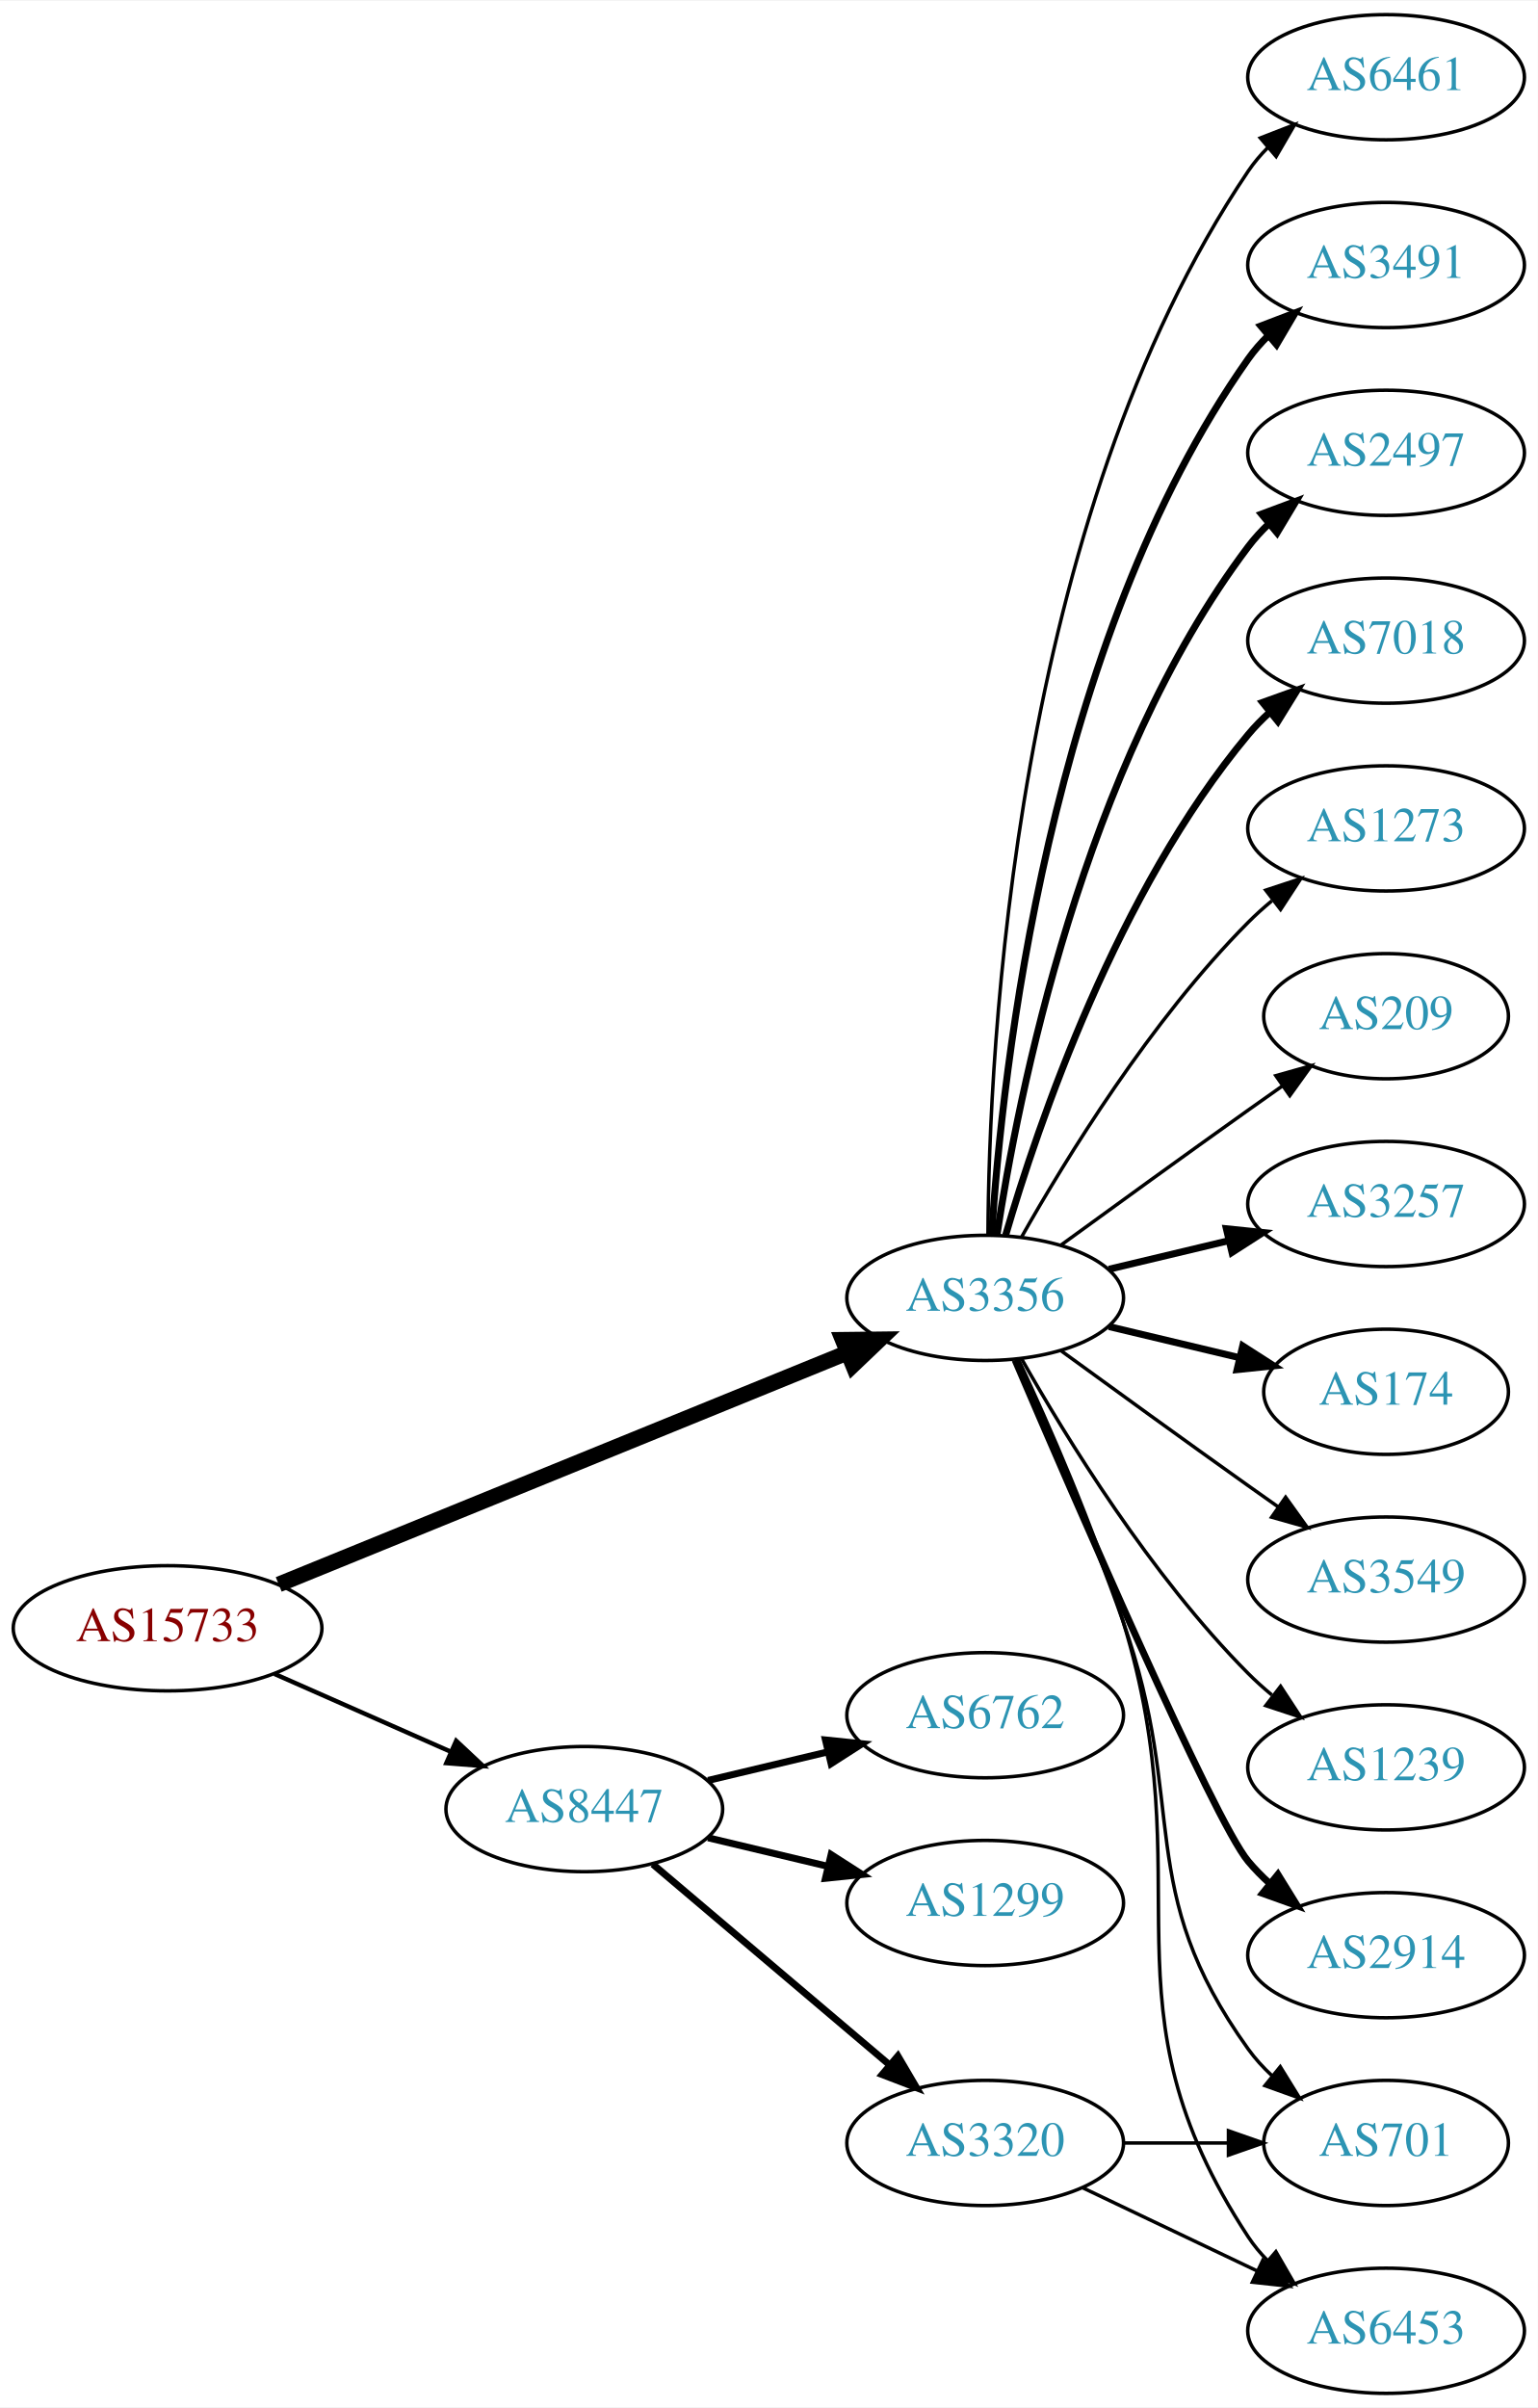
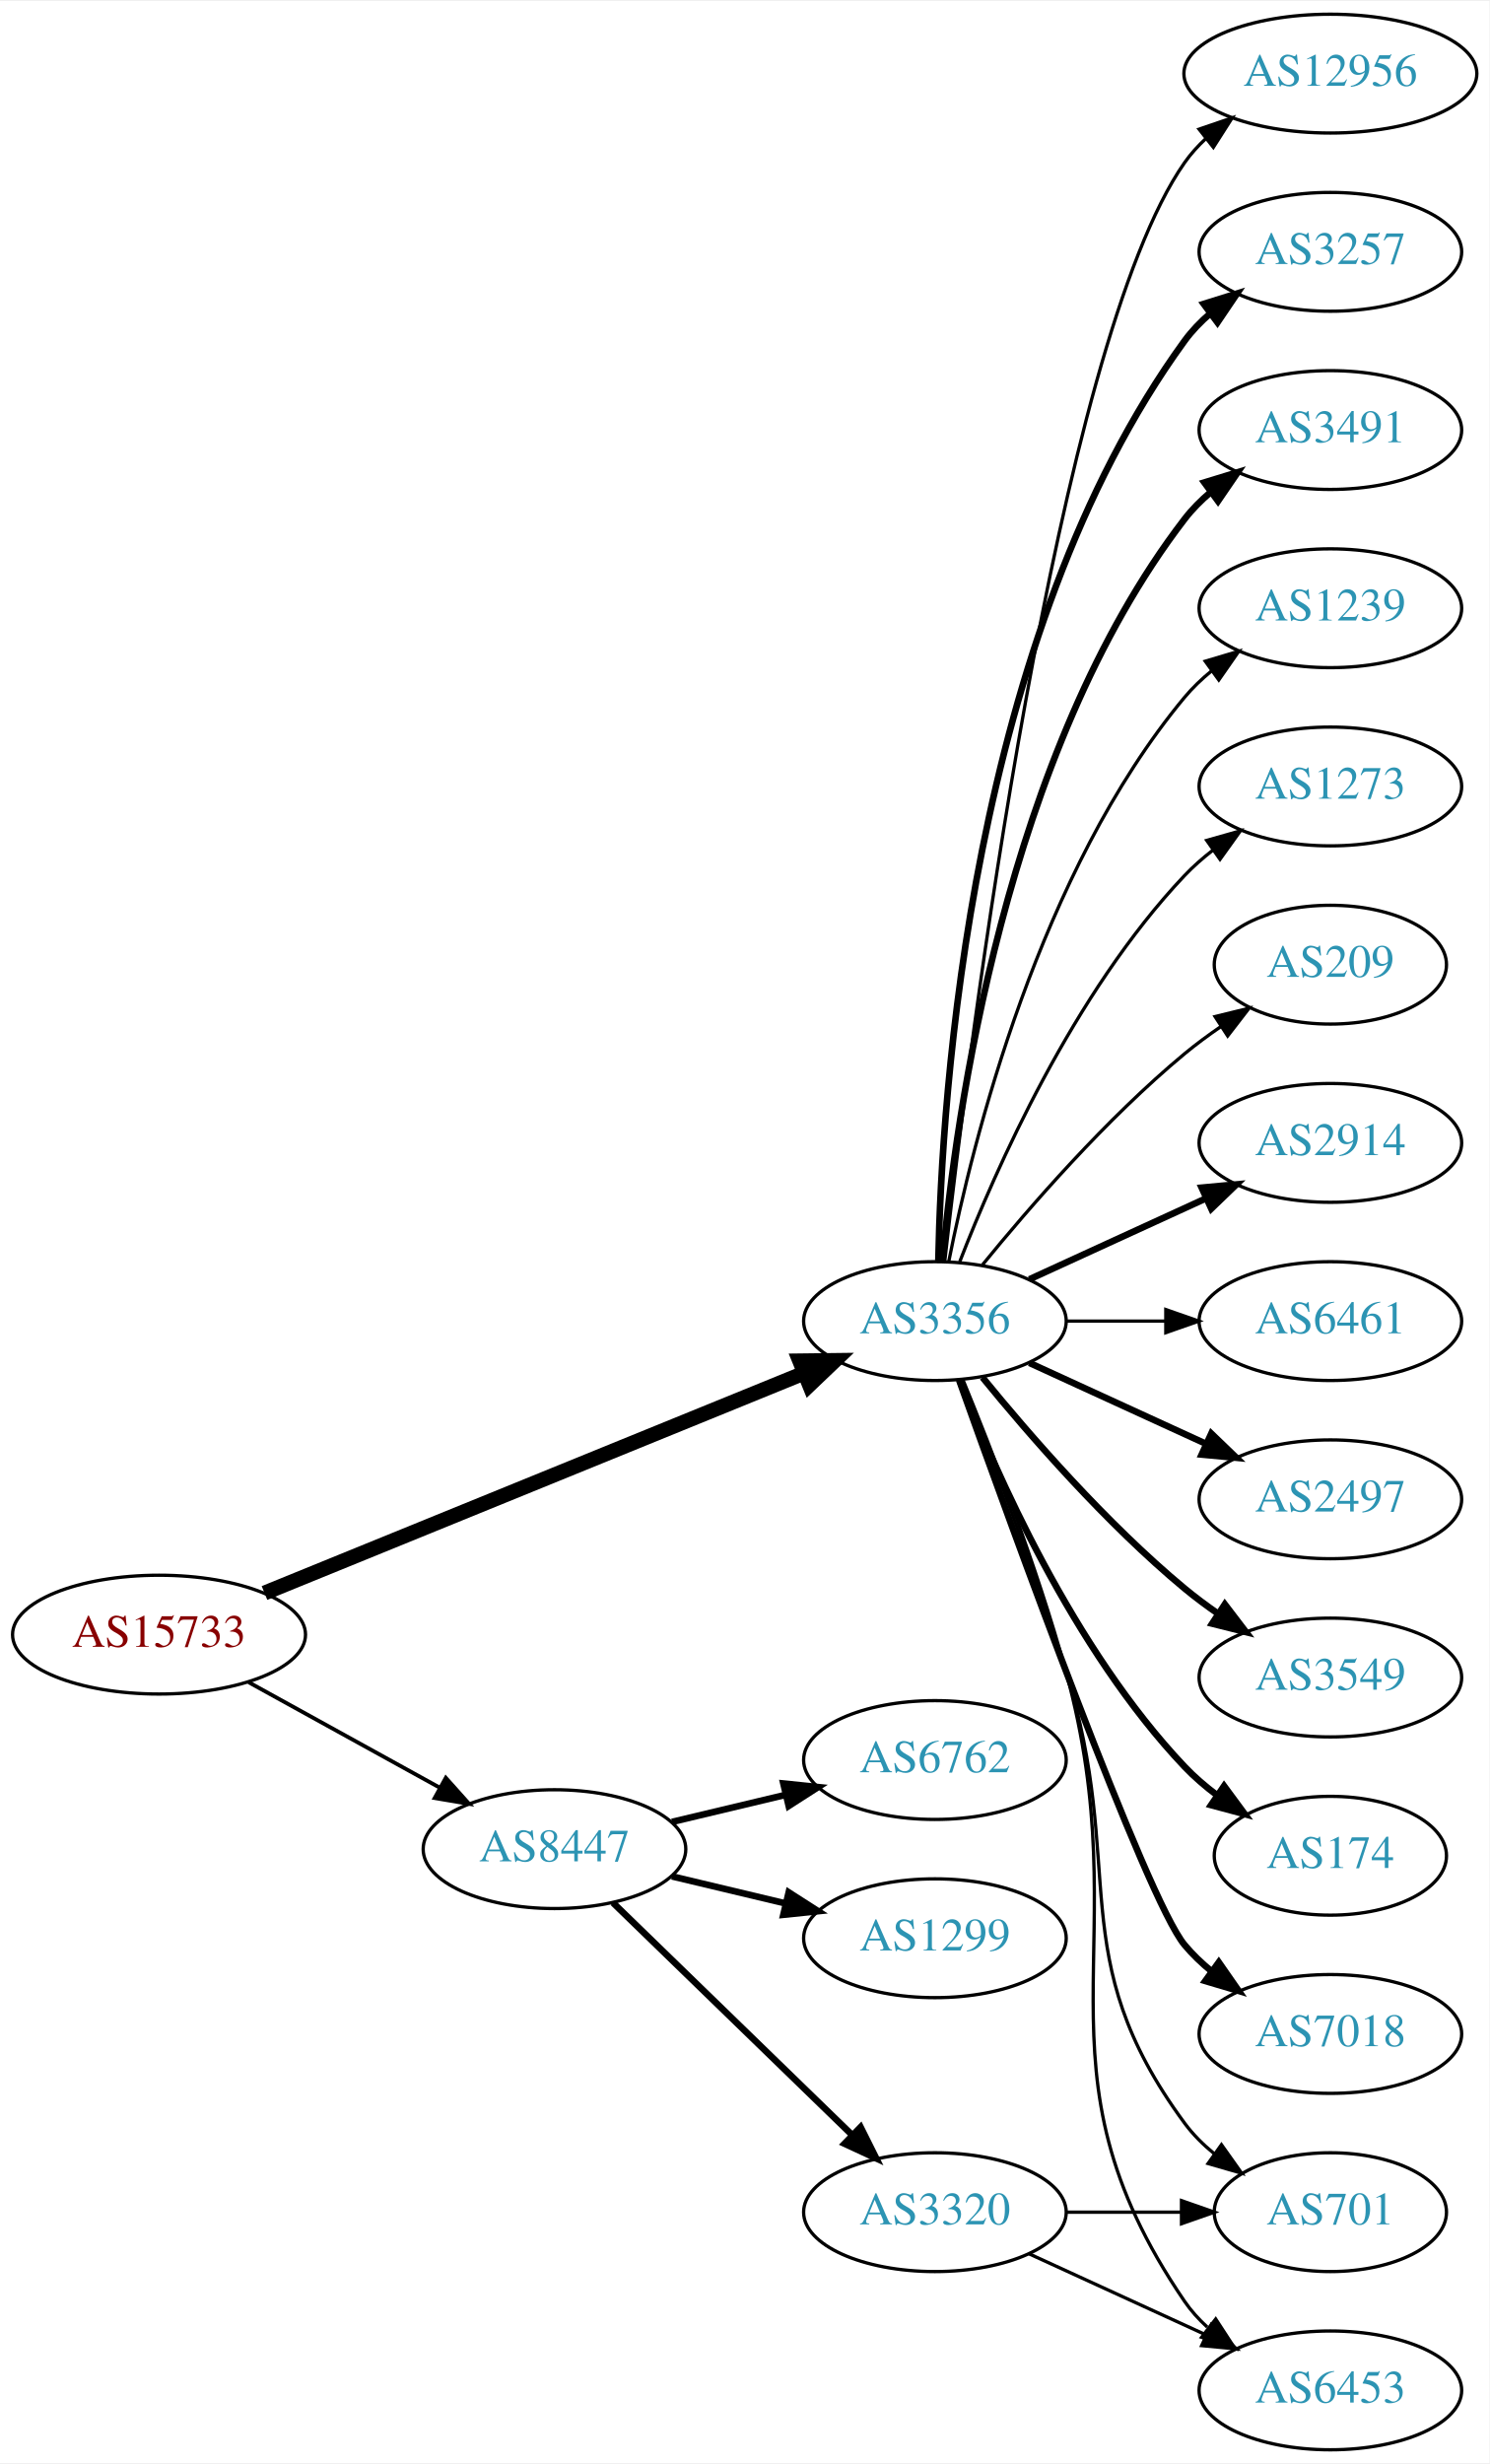
- <svg xmlns="http://www.w3.org/2000/svg" xmlns:xlink="http://www.w3.org/1999/xlink" width="442pt" height="692pt" viewBox="0.00 0.00 442.27 692.00">
-   <g id="graph0" class="graph" transform="scale(1 1) rotate(0) translate(4 688)">
-     <polygon fill="white" stroke="none" points="-4,4 -4,-688 438.271,-688 438.271,4 -4,4" />
+ <svg xmlns="http://www.w3.org/2000/svg" xmlns:xlink="http://www.w3.org/1999/xlink" width="451pt" height="746pt" viewBox="0.00 0.00 451.37 746.00">
+   <g id="graph0" class="graph" transform="scale(1 1) rotate(0) translate(4 742)">
+     <polygon fill="white" stroke="none" points="-4,4 -4,-742 447.37,-742 447.37,4 -4,4" />
    <g id="node1" class="node">
      <g id="a_node1">
        <a xlink:href="/asn/15733" xlink:title="AS15733 ~ Corporate Datacenter Austria [AT]">
-           <ellipse fill="#ffffff" stroke="black" cx="44.196" cy="-220" rx="44.393" ry="18" />
-           <text text-anchor="middle" x="44.196" y="-216.3" font-family="Times,serif" font-size="14.00" fill="#880000">AS15733</text>
+           <ellipse fill="#ffffff" stroke="black" cx="44.196" cy="-247" rx="44.393" ry="18" />
+           <text text-anchor="middle" x="44.196" y="-243.3" font-family="Times,serif" font-size="14.00" fill="#880000">AS15733</text>
        </a>
      </g>
    </g>
    <g id="node2" class="node">
      <g id="a_node2">
        <a xlink:href="/asn/3356" xlink:title="AS3356 ~ Level 3 Parent, LLC [US]">
-           <ellipse fill="#ffffff" stroke="black" cx="279.332" cy="-315" rx="39.794" ry="18" />
-           <text text-anchor="middle" x="279.332" y="-311.3" font-family="Times,serif" font-size="14.00" fill="#2c94b3">AS3356</text>
+           <ellipse fill="#ffffff" stroke="black" cx="279.332" cy="-342" rx="39.794" ry="18" />
+           <text text-anchor="middle" x="279.332" y="-338.3" font-family="Times,serif" font-size="14.00" fill="#2c94b3">AS3356</text>
        </a>
      </g>
    </g>
    <g id="edge1" class="edge">
-       <path fill="none" stroke="black" stroke-width="4.5" d="M76.155,-232.615C118.362,-249.814 193.943,-280.613 239.778,-299.29" />
-       <polygon fill="black" stroke="black" stroke-width="4.5" points="238.338,-302.955 249.084,-303.082 241.309,-295.662 238.338,-302.955" />
+       <path fill="none" stroke="black" stroke-width="4.5" d="M76.155,-259.615C118.362,-276.814 193.943,-307.613 239.778,-326.29" />
+       <polygon fill="black" stroke="black" stroke-width="4.5" points="238.338,-329.955 249.084,-330.082 241.309,-322.662 238.338,-329.955" />
    </g>
    <g id="node3" class="node">
      <g id="a_node3">
        <a xlink:href="/asn/8447" xlink:title="AS8447 ~ A1 Telekom Austria AG [AT]">
-           <ellipse fill="#ffffff" stroke="black" cx="164.039" cy="-168" rx="39.794" ry="18" />
-           <text text-anchor="middle" x="164.039" y="-164.3" font-family="Times,serif" font-size="14.00" fill="#2c94b3">AS8447</text>
+           <ellipse fill="#ffffff" stroke="black" cx="164.039" cy="-182" rx="39.794" ry="18" />
+           <text text-anchor="middle" x="164.039" y="-178.3" font-family="Times,serif" font-size="14.00" fill="#2c94b3">AS8447</text>
        </a>
      </g>
    </g>
    <g id="edge2" class="edge">
-       <path fill="none" stroke="black" stroke-width="1.286" d="M74.933,-206.878C90.322,-200.087 109.265,-191.729 125.637,-184.504" />
-       <polygon fill="black" stroke="black" stroke-width="1.286" points="127.198,-187.641 134.934,-180.402 124.372,-181.237 127.198,-187.641" />
+       <path fill="none" stroke="black" stroke-width="1.174" d="M71.349,-232.574C88.403,-223.168 110.827,-210.799 129.231,-200.648" />
+       <polygon fill="black" stroke="black" stroke-width="1.174" points="131.103,-203.612 138.169,-195.718 127.722,-197.483 131.103,-203.612" />
    </g>
    <g id="node4" class="node">
      <g id="a_node4">
-         <a xlink:href="/asn/3257" xlink:title="AS3257 ~ GTT [DE]">
-           <ellipse fill="#ffffff" stroke="black" cx="394.625" cy="-342" rx="39.794" ry="18" />
-           <text text-anchor="middle" x="394.625" y="-338.3" font-family="Times,serif" font-size="14.00" fill="#2c94b3">AS3257</text>
+         <a xlink:href="/asn/2914" xlink:title="AS2914 ~ NTT America, Inc. [US]">
+           <ellipse fill="#ffffff" stroke="black" cx="399.174" cy="-396" rx="39.794" ry="18" />
+           <text text-anchor="middle" x="399.174" y="-392.3" font-family="Times,serif" font-size="14.00" fill="#2c94b3">AS2914</text>
        </a>
      </g>
    </g>
    <g id="edge3" class="edge">
-       <path fill="none" stroke="black" stroke-width="2" d="M314.939,-323.248C325.81,-325.838 337.964,-328.735 349.407,-331.462" />
-       <polygon fill="black" stroke="black" stroke-width="2" points="348.69,-334.889 359.229,-333.803 350.313,-328.08 348.69,-334.889" />
+       <path fill="none" stroke="black" stroke-width="2" d="M307.96,-354.661C323.917,-361.973 344.188,-371.261 361.471,-379.181" />
+       <polygon fill="black" stroke="black" stroke-width="2" points="360.169,-382.435 370.718,-383.419 363.085,-376.071 360.169,-382.435" />
    </g>
    <g id="node5" class="node">
      <g id="a_node5">
-         <a xlink:href="/asn/701" xlink:title="AS701 ~ UUNET [US]">
-           <ellipse fill="#ffffff" stroke="black" cx="394.625" cy="-72" rx="35.194" ry="18" />
-           <text text-anchor="middle" x="394.625" y="-68.3" font-family="Times,serif" font-size="14.00" fill="#2c94b3">AS701</text>
+         <a xlink:href="/asn/6461" xlink:title="AS6461 ~ Zayo Bandwidth [US]">
+           <ellipse fill="#ffffff" stroke="black" cx="399.174" cy="-342" rx="39.794" ry="18" />
+           <text text-anchor="middle" x="399.174" y="-338.3" font-family="Times,serif" font-size="14.00" fill="#2c94b3">AS6461</text>
        </a>
      </g>
    </g>
    <g id="edge4" class="edge">
-       <path fill="none" stroke="black" d="M288.324,-297.395C296.579,-278.857 309.551,-248.71 318.978,-222 337.935,-168.287 321.75,-145.264 354.978,-99 356.936,-96.274 359.258,-93.729 361.777,-91.377" />
-       <polygon fill="black" stroke="black" points="364.193,-93.924 369.759,-84.909 359.786,-88.485 364.193,-93.924" />
+       <path fill="none" stroke="black" d="M319.244,-342C328.798,-342 339.147,-342 349.11,-342" />
+       <polygon fill="black" stroke="black" points="349.302,-345.5 359.302,-342 349.302,-338.5 349.302,-345.5" />
    </g>
    <g id="node6" class="node">
      <g id="a_node6">
-         <a xlink:href="/asn/174" xlink:title="AS174 ~ Cogent Communications [US]">
-           <ellipse fill="#ffffff" stroke="black" cx="394.625" cy="-288" rx="35.194" ry="18" />
-           <text text-anchor="middle" x="394.625" y="-284.3" font-family="Times,serif" font-size="14.00" fill="#2c94b3">AS174</text>
+         <a xlink:href="/asn/2497" xlink:title="AS2497 ~ Internet Initiative Japan Inc. [JP]">
+           <ellipse fill="#ffffff" stroke="black" cx="399.174" cy="-288" rx="39.794" ry="18" />
+           <text text-anchor="middle" x="399.174" y="-284.3" font-family="Times,serif" font-size="14.00" fill="#2c94b3">AS2497</text>
        </a>
      </g>
    </g>
    <g id="edge5" class="edge">
-       <path fill="none" stroke="black" stroke-width="2" d="M314.939,-306.752C326.733,-303.942 340.038,-300.771 352.306,-297.847" />
-       <polygon fill="black" stroke="black" stroke-width="2" points="353.394,-301.186 362.311,-295.463 351.772,-294.376 353.394,-301.186" />
+       <path fill="none" stroke="black" stroke-width="2" d="M307.96,-329.339C323.917,-322.027 344.188,-312.739 361.471,-304.819" />
+       <polygon fill="black" stroke="black" stroke-width="2" points="363.085,-307.929 370.718,-300.581 360.169,-301.565 363.085,-307.929" />
    </g>
    <g id="node7" class="node">
      <g id="a_node7">
        <a xlink:href="/asn/3549" xlink:title="AS3549 ~ Level 3 Parent, LLC [US]">
-           <ellipse fill="#ffffff" stroke="black" cx="394.625" cy="-234" rx="39.794" ry="18" />
-           <text text-anchor="middle" x="394.625" y="-230.3" font-family="Times,serif" font-size="14.00" fill="#2c94b3">AS3549</text>
+           <ellipse fill="#ffffff" stroke="black" cx="399.174" cy="-234" rx="39.794" ry="18" />
+           <text text-anchor="middle" x="399.174" y="-230.3" font-family="Times,serif" font-size="14.00" fill="#2c94b3">AS3549</text>
        </a>
      </g>
    </g>
    <g id="edge6" class="edge">
-       <path fill="none" stroke="black" d="M301.18,-299.778C316.114,-288.909 336.727,-273.975 354.978,-261 357.799,-258.995 360.742,-256.915 363.69,-254.841" />
-       <polygon fill="black" stroke="black" points="365.736,-257.681 371.914,-249.074 361.717,-251.95 365.736,-257.681" />
+       <path fill="none" stroke="black" stroke-width="2" d="M293.751,-324.935C307.865,-307.625 331.28,-280.655 354.978,-261 358.194,-258.332 361.695,-255.73 365.265,-253.259" />
+       <polygon fill="black" stroke="black" stroke-width="2" points="367.189,-256.183 373.622,-247.764 363.343,-250.334 367.189,-256.183" />
    </g>
    <g id="node8" class="node">
      <g id="a_node8">
-         <a xlink:href="/asn/1239" xlink:title="AS1239 ~ Sprint [US]">
-           <ellipse fill="#ffffff" stroke="black" cx="394.625" cy="-180" rx="39.794" ry="18" />
-           <text text-anchor="middle" x="394.625" y="-176.3" font-family="Times,serif" font-size="14.00" fill="#2c94b3">AS1239</text>
+         <a xlink:href="/asn/174" xlink:title="AS174 ~ Cogent Communications [US]">
+           <ellipse fill="#ffffff" stroke="black" cx="399.174" cy="-180" rx="35.194" ry="18" />
+           <text text-anchor="middle" x="399.174" y="-176.3" font-family="Times,serif" font-size="14.00" fill="#2c94b3">AS174</text>
        </a>
      </g>
    </g>
    <g id="edge7" class="edge">
-       <path fill="none" stroke="black" d="M289.791,-297.51C302.573,-274.904 327.005,-235.114 354.978,-207 357.089,-204.879 359.385,-202.812 361.77,-200.829" />
-       <polygon fill="black" stroke="black" points="364.286,-203.31 370.086,-194.444 360.023,-197.758 364.286,-203.31" />
+       <path fill="none" stroke="black" stroke-width="2" d="M286.855,-324.006C297.605,-296.272 321.262,-242.571 354.978,-207 357.921,-203.895 361.294,-200.999 364.83,-198.345" />
+       <polygon fill="black" stroke="black" stroke-width="2" points="366.959,-201.129 373.249,-192.603 363.015,-195.346 366.959,-201.129" />
    </g>
    <g id="node9" class="node">
      <g id="a_node9">
-         <a xlink:href="/asn/6453" xlink:title="AS6453 ~ TATA COMMUNICATIONS (AMERICA) INC [US]">
-           <ellipse fill="#ffffff" stroke="black" cx="394.625" cy="-18" rx="39.794" ry="18" />
-           <text text-anchor="middle" x="394.625" y="-14.3" font-family="Times,serif" font-size="14.00" fill="#2c94b3">AS6453</text>
+         <a xlink:href="/asn/701" xlink:title="AS701 ~ UUNET [US]">
+           <ellipse fill="#ffffff" stroke="black" cx="399.174" cy="-72" rx="35.194" ry="18" />
+           <text text-anchor="middle" x="399.174" y="-68.3" font-family="Times,serif" font-size="14.00" fill="#2c94b3">AS701</text>
        </a>
      </g>
    </g>
    <g id="edge8" class="edge">
-       <path fill="none" stroke="black" d="M288.942,-297.204C297.573,-278.76 310.733,-248.915 318.978,-222 342.49,-145.243 310.929,-112.113 354.978,-45 356.578,-42.562 358.481,-40.28 360.572,-38.158" />
-       <polygon fill="black" stroke="black" points="362.94,-40.737 368.236,-31.561 358.374,-35.432 362.94,-40.737" />
+       <path fill="none" stroke="black" d="M287.408,-324.168C295.578,-303.242 309.15,-267.405 318.978,-236 337.781,-175.917 317.656,-149.701 354.978,-99 357.514,-95.555 360.634,-92.447 364.027,-89.673" />
+       <polygon fill="black" stroke="black" points="366.166,-92.447 372.292,-83.803 362.113,-86.74 366.166,-92.447" />
    </g>
    <g id="node10" class="node">
      <g id="a_node10">
-         <a xlink:href="/asn/2914" xlink:title="AS2914 ~ NTT America, Inc. [US]">
-           <ellipse fill="#ffffff" stroke="black" cx="394.625" cy="-126" rx="39.794" ry="18" />
-           <text text-anchor="middle" x="394.625" y="-122.3" font-family="Times,serif" font-size="14.00" fill="#2c94b3">AS2914</text>
+         <a xlink:href="/asn/7018" xlink:title="AS7018 ~ AT&amp;T Services, Inc. [US]">
+           <ellipse fill="#ffffff" stroke="black" cx="399.174" cy="-126" rx="39.794" ry="18" />
+           <text text-anchor="middle" x="399.174" y="-122.3" font-family="Times,serif" font-size="14.00" fill="#2c94b3">AS7018</text>
        </a>
      </g>
    </g>
    <g id="edge9" class="edge">
-       <path fill="none" stroke="black" stroke-width="2" d="M287.932,-297.138C304.872,-257.535 345.021,-164.908 354.978,-153 356.848,-150.763 358.947,-148.626 361.173,-146.604" />
-       <polygon fill="black" stroke="black" stroke-width="2" points="363.52,-149.207 369.092,-140.196 359.116,-143.766 363.52,-149.207" />
+       <path fill="none" stroke="black" stroke-width="2" d="M286.662,-324.14C302.502,-279.733 343.411,-166.897 354.978,-153 357.383,-150.111 360.179,-147.437 363.172,-144.987" />
+       <polygon fill="black" stroke="black" stroke-width="2" points="365.361,-147.723 371.415,-139.027 361.26,-142.05 365.361,-147.723" />
    </g>
    <g id="node11" class="node">
      <g id="a_node11">
-         <a xlink:href="/asn/6461" xlink:title="AS6461 ~ Zayo Bandwidth [US]">
-           <ellipse fill="#ffffff" stroke="black" cx="394.625" cy="-666" rx="39.794" ry="18" />
-           <text text-anchor="middle" x="394.625" y="-662.3" font-family="Times,serif" font-size="14.00" fill="#2c94b3">AS6461</text>
+         <a xlink:href="/asn/12956" xlink:title="AS12956 ~ TELXIUS [ES]">
+           <ellipse fill="#ffffff" stroke="black" cx="399.174" cy="-720" rx="44.393" ry="18" />
+           <text text-anchor="middle" x="399.174" y="-716.3" font-family="Times,serif" font-size="14.00" fill="#2c94b3">AS12956</text>
        </a>
      </g>
    </g>
    <g id="edge10" class="edge">
-       <path fill="none" stroke="black" d="M280.129,-333.265C280.409,-385.599 287.324,-538.764 354.978,-639 356.609,-641.417 358.535,-643.684 360.641,-645.796" />
-       <polygon fill="black" stroke="black" points="358.46,-648.536 368.335,-652.373 363.008,-643.215 358.46,-648.536" />
+       <path fill="none" stroke="black" d="M282.302,-360.101C289.53,-423.928 316.207,-637.628 354.978,-693 356.855,-695.68 359.092,-698.15 361.545,-700.414" />
+       <polygon fill="black" stroke="black" points="359.385,-703.168 369.411,-706.593 363.709,-697.663 359.385,-703.168" />
    </g>
    <g id="node12" class="node">
      <g id="a_node12">
-         <a xlink:href="/asn/3491" xlink:title="AS3491 ~ PCCW Global, Inc. [US]">
-           <ellipse fill="#ffffff" stroke="black" cx="394.625" cy="-612" rx="39.794" ry="18" />
-           <text text-anchor="middle" x="394.625" y="-608.3" font-family="Times,serif" font-size="14.00" fill="#2c94b3">AS3491</text>
+         <a xlink:href="/asn/3257" xlink:title="AS3257 ~ GTT [DE]">
+           <ellipse fill="#ffffff" stroke="black" cx="399.174" cy="-666" rx="39.794" ry="18" />
+           <text text-anchor="middle" x="399.174" y="-662.3" font-family="Times,serif" font-size="14.00" fill="#2c94b3">AS3257</text>
        </a>
      </g>
    </g>
    <g id="edge11" class="edge">
-       <path fill="none" stroke="black" stroke-width="2" d="M281.187,-333.185C284.18,-379.425 297.427,-503.589 354.978,-585 356.661,-587.381 358.624,-589.622 360.757,-591.716" />
-       <polygon fill="black" stroke="black" stroke-width="2" points="358.603,-594.478 368.5,-598.259 363.121,-589.132 358.603,-594.478" />
+       <path fill="none" stroke="black" stroke-width="2" d="M280.363,-360.337C281.337,-410.079 290.056,-549.806 354.978,-639 357.19,-642.039 359.858,-644.813 362.77,-647.326" />
+       <polygon fill="black" stroke="black" stroke-width="2" points="360.788,-650.214 370.901,-653.373 364.965,-644.597 360.788,-650.214" />
    </g>
    <g id="node13" class="node">
      <g id="a_node13">
-         <a xlink:href="/asn/2497" xlink:title="AS2497 ~ Internet Initiative Japan Inc. [JP]">
-           <ellipse fill="#ffffff" stroke="black" cx="394.625" cy="-558" rx="39.794" ry="18" />
-           <text text-anchor="middle" x="394.625" y="-554.3" font-family="Times,serif" font-size="14.00" fill="#2c94b3">AS2497</text>
+         <a xlink:href="/asn/3491" xlink:title="AS3491 ~ PCCW Global, Inc. [US]">
+           <ellipse fill="#ffffff" stroke="black" cx="399.174" cy="-612" rx="39.794" ry="18" />
+           <text text-anchor="middle" x="399.174" y="-608.3" font-family="Times,serif" font-size="14.00" fill="#2c94b3">AS3491</text>
        </a>
      </g>
    </g>
    <g id="edge12" class="edge">
-       <path fill="none" stroke="black" stroke-width="2" d="M282.708,-332.986C288.682,-372.422 307.393,-467.995 354.978,-531 356.735,-533.327 358.752,-535.529 360.922,-537.596" />
-       <polygon fill="black" stroke="black" stroke-width="2" points="358.806,-540.389 368.734,-544.088 363.28,-535.005 358.806,-540.389" />
+       <path fill="none" stroke="black" stroke-width="2" d="M281.616,-360.117C285.514,-403.332 300.531,-514.131 354.978,-585 357.268,-587.981 359.988,-590.716 362.932,-593.205" />
+       <polygon fill="black" stroke="black" stroke-width="2" points="360.979,-596.113 371.109,-599.218 365.126,-590.473 360.979,-596.113" />
    </g>
    <g id="node14" class="node">
      <g id="a_node14">
-         <a xlink:href="/asn/7018" xlink:title="AS7018 ~ AT&amp;T Services, Inc. [US]">
-           <ellipse fill="#ffffff" stroke="black" cx="394.625" cy="-504" rx="39.794" ry="18" />
-           <text text-anchor="middle" x="394.625" y="-500.3" font-family="Times,serif" font-size="14.00" fill="#2c94b3">AS7018</text>
+         <a xlink:href="/asn/1239" xlink:title="AS1239 ~ Sprint [US]">
+           <ellipse fill="#ffffff" stroke="black" cx="399.174" cy="-558" rx="39.794" ry="18" />
+           <text text-anchor="middle" x="399.174" y="-554.3" font-family="Times,serif" font-size="14.00" fill="#2c94b3">AS1239</text>
        </a>
      </g>
    </g>
    <g id="edge13" class="edge">
-       <path fill="none" stroke="black" stroke-width="2" d="M285.206,-333.002C294.52,-364.844 317.336,-431.981 354.978,-477 356.848,-479.237 358.947,-481.374 361.173,-483.396" />
-       <polygon fill="black" stroke="black" stroke-width="2" points="359.116,-486.234 369.092,-489.804 363.52,-480.793 359.116,-486.234" />
+       <path fill="none" stroke="black" d="M283.53,-360.073C290.694,-396.141 310.968,-478.125 354.978,-531 357.383,-533.889 360.179,-536.563 363.172,-539.013" />
+       <polygon fill="black" stroke="black" points="361.26,-541.95 371.415,-544.973 365.361,-536.277 361.26,-541.95" />
    </g>
    <g id="node15" class="node">
      <g id="a_node15">
-         <a xlink:href="/asn/1273" xlink:title="AS1273 ~ Vodafone Group PLC [EU]">
-           <ellipse fill="#ffffff" stroke="black" cx="394.625" cy="-450" rx="39.794" ry="18" />
-           <text text-anchor="middle" x="394.625" y="-446.3" font-family="Times,serif" font-size="14.00" fill="#2c94b3">AS1273</text>
+         <a xlink:href="/asn/6453" xlink:title="AS6453 ~ TATA COMMUNICATIONS (AMERICA) INC [US]">
+           <ellipse fill="#ffffff" stroke="black" cx="399.174" cy="-18" rx="39.794" ry="18" />
+           <text text-anchor="middle" x="399.174" y="-14.3" font-family="Times,serif" font-size="14.00" fill="#2c94b3">AS6453</text>
        </a>
      </g>
    </g>
    <g id="edge14" class="edge">
-       <path fill="none" stroke="black" d="M289.791,-332.49C302.573,-355.096 327.005,-394.886 354.978,-423 357.089,-425.121 359.385,-427.188 361.77,-429.171" />
-       <polygon fill="black" stroke="black" points="360.023,-432.242 370.086,-435.556 364.286,-426.69 360.023,-432.242" />
+       <path fill="none" stroke="black" d="M287.803,-324.284C296.345,-303.467 310.266,-267.733 318.978,-236 341.849,-152.699 306.257,-116.333 354.978,-45 356.923,-42.152 359.278,-39.545 361.873,-37.172" />
+       <polygon fill="black" stroke="black" points="364.425,-39.624 370.208,-30.746 360.151,-34.08 364.425,-39.624" />
    </g>
    <g id="node16" class="node">
      <g id="a_node16">
-         <a xlink:href="/asn/209" xlink:title="AS209 ~ CenturyLink Communications, LLC [US]">
-           <ellipse fill="#ffffff" stroke="black" cx="394.625" cy="-396" rx="35.194" ry="18" />
-           <text text-anchor="middle" x="394.625" y="-392.3" font-family="Times,serif" font-size="14.00" fill="#2c94b3">AS209</text>
+         <a xlink:href="/asn/1273" xlink:title="AS1273 ~ Vodafone Group PLC [EU]">
+           <ellipse fill="#ffffff" stroke="black" cx="399.174" cy="-504" rx="39.794" ry="18" />
+           <text text-anchor="middle" x="399.174" y="-500.3" font-family="Times,serif" font-size="14.00" fill="#2c94b3">AS1273</text>
        </a>
      </g>
    </g>
    <g id="edge15" class="edge">
-       <path fill="none" stroke="black" d="M301.18,-330.222C316.114,-341.091 336.727,-356.025 354.978,-369 358.188,-371.282 361.557,-373.661 364.912,-376.018" />
-       <polygon fill="black" stroke="black" points="362.924,-378.899 373.123,-381.77 366.94,-373.166 362.924,-378.899" />
+       <path fill="none" stroke="black" d="M286.855,-359.994C297.605,-387.728 321.262,-441.429 354.978,-477 357.564,-479.728 360.481,-482.294 363.55,-484.677" />
+       <polygon fill="black" stroke="black" points="361.704,-487.658 371.898,-490.543 365.728,-481.93 361.704,-487.658" />
    </g>
    <g id="node17" class="node">
      <g id="a_node17">
-         <a xlink:href="/asn/1299" xlink:title="AS1299 ~ Telia Carrier [EU]">
-           <ellipse fill="#ffffff" stroke="black" cx="279.332" cy="-141" rx="39.794" ry="18" />
-           <text text-anchor="middle" x="279.332" y="-137.3" font-family="Times,serif" font-size="14.00" fill="#2c94b3">AS1299</text>
+         <a xlink:href="/asn/209" xlink:title="AS209 ~ CenturyLink Communications, LLC [US]">
+           <ellipse fill="#ffffff" stroke="black" cx="399.174" cy="-450" rx="35.194" ry="18" />
+           <text text-anchor="middle" x="399.174" y="-446.3" font-family="Times,serif" font-size="14.00" fill="#2c94b3">AS209</text>
        </a>
      </g>
    </g>
    <g id="edge16" class="edge">
-       <path fill="none" stroke="black" stroke-width="2" d="M199.646,-159.752C210.517,-157.162 222.671,-154.265 234.114,-151.538" />
-       <polygon fill="black" stroke="black" stroke-width="2" points="235.02,-154.92 243.936,-149.197 233.397,-148.111 235.02,-154.92" />
+       <path fill="none" stroke="black" d="M293.751,-359.065C307.865,-376.375 331.28,-403.345 354.978,-423 358.441,-425.872 362.234,-428.669 366.088,-431.308" />
+       <polygon fill="black" stroke="black" points="364.231,-434.275 374.521,-436.797 368.05,-428.408 364.231,-434.275" />
    </g>
    <g id="node18" class="node">
      <g id="a_node18">
-         <a xlink:href="/asn/6762" xlink:title="AS6762 ~ TELECOM ITALIA SPARKLE S.p.A. [IT]">
-           <ellipse fill="#ffffff" stroke="black" cx="279.332" cy="-195" rx="39.794" ry="18" />
-           <text text-anchor="middle" x="279.332" y="-191.3" font-family="Times,serif" font-size="14.00" fill="#2c94b3">AS6762</text>
+         <a xlink:href="/asn/1299" xlink:title="AS1299 ~ Telia Carrier [EU]">
+           <ellipse fill="#ffffff" stroke="black" cx="279.332" cy="-155" rx="39.794" ry="18" />
+           <text text-anchor="middle" x="279.332" y="-151.3" font-family="Times,serif" font-size="14.00" fill="#2c94b3">AS1299</text>
        </a>
      </g>
    </g>
    <g id="edge17" class="edge">
-       <path fill="none" stroke="black" stroke-width="2" d="M199.646,-176.248C210.517,-178.838 222.671,-181.735 234.114,-184.462" />
-       <polygon fill="black" stroke="black" stroke-width="2" points="233.397,-187.889 243.936,-186.803 235.02,-181.08 233.397,-187.889" />
+       <path fill="none" stroke="black" stroke-width="2" d="M199.646,-173.752C210.517,-171.162 222.671,-168.265 234.114,-165.538" />
+       <polygon fill="black" stroke="black" stroke-width="2" points="235.02,-168.92 243.936,-163.197 233.397,-162.111 235.02,-168.92" />
    </g>
    <g id="node19" class="node">
      <g id="a_node19">
+         <a xlink:href="/asn/6762" xlink:title="AS6762 ~ TELECOM ITALIA SPARKLE S.p.A. [IT]">
+           <ellipse fill="#ffffff" stroke="black" cx="279.332" cy="-209" rx="39.794" ry="18" />
+           <text text-anchor="middle" x="279.332" y="-205.3" font-family="Times,serif" font-size="14.00" fill="#2c94b3">AS6762</text>
+         </a>
+       </g>
+     </g>
+     <g id="edge18" class="edge">
+       <path fill="none" stroke="black" stroke-width="2" d="M199.646,-190.248C210.517,-192.838 222.671,-195.735 234.114,-198.462" />
+       <polygon fill="black" stroke="black" stroke-width="2" points="233.397,-201.889 243.936,-200.803 235.02,-195.08 233.397,-201.889" />
+     </g>
+     <g id="node20" class="node">
+       <g id="a_node20">
        <a xlink:href="/asn/3320" xlink:title="AS3320 ~ DTAG [DE]">
          <ellipse fill="#ffffff" stroke="black" cx="279.332" cy="-72" rx="39.794" ry="18" />
          <text text-anchor="middle" x="279.332" y="-68.3" font-family="Times,serif" font-size="14.00" fill="#2c94b3">AS3320</text>
        </a>
      </g>
    </g>
-     <g id="edge18" class="edge">
-       <path fill="none" stroke="black" stroke-width="2" d="M183.747,-152.148C202.278,-136.445 230.835,-112.247 251.724,-94.546" />
-       <polygon fill="black" stroke="black" stroke-width="2" points="254.229,-97.011 259.596,-87.876 249.704,-91.671 254.229,-97.011" />
-     </g>
    <g id="edge19" class="edge">
-       <path fill="none" stroke="black" d="M319.004,-72C328.709,-72 339.2,-72 349.163,-72" />
-       <polygon fill="black" stroke="black" points="349.299,-75.5 359.299,-72 349.299,-68.5 349.299,-75.5" />
+       <path fill="none" stroke="black" stroke-width="2" d="M181.755,-165.769C200.916,-147.165 232.478,-116.521 254.279,-95.354" />
+       <polygon fill="black" stroke="black" stroke-width="2" points="256.81,-97.775 261.546,-88.297 251.934,-92.752 256.81,-97.775" />
    </g>
    <g id="edge20" class="edge">
-       <path fill="none" stroke="black" d="M307.468,-59.066C322.462,-51.919 341.283,-42.948 357.506,-35.215" />
-       <polygon fill="black" stroke="black" points="359.188,-38.291 366.71,-30.829 356.177,-31.972 359.188,-38.291" />
+       <path fill="none" stroke="black" d="M319.244,-72C330.331,-72 342.491,-72 353.873,-72" />
+       <polygon fill="black" stroke="black" points="354.055,-75.5 364.055,-72 354.055,-68.5 354.055,-75.5" />
+     </g>
+     <g id="edge21" class="edge">
+       <path fill="none" stroke="black" d="M307.96,-59.339C323.917,-52.027 344.188,-42.739 361.471,-34.819" />
+       <polygon fill="black" stroke="black" points="363.085,-37.929 370.718,-30.581 360.169,-31.565 363.085,-37.929" />
    </g>
  </g>
</svg>
